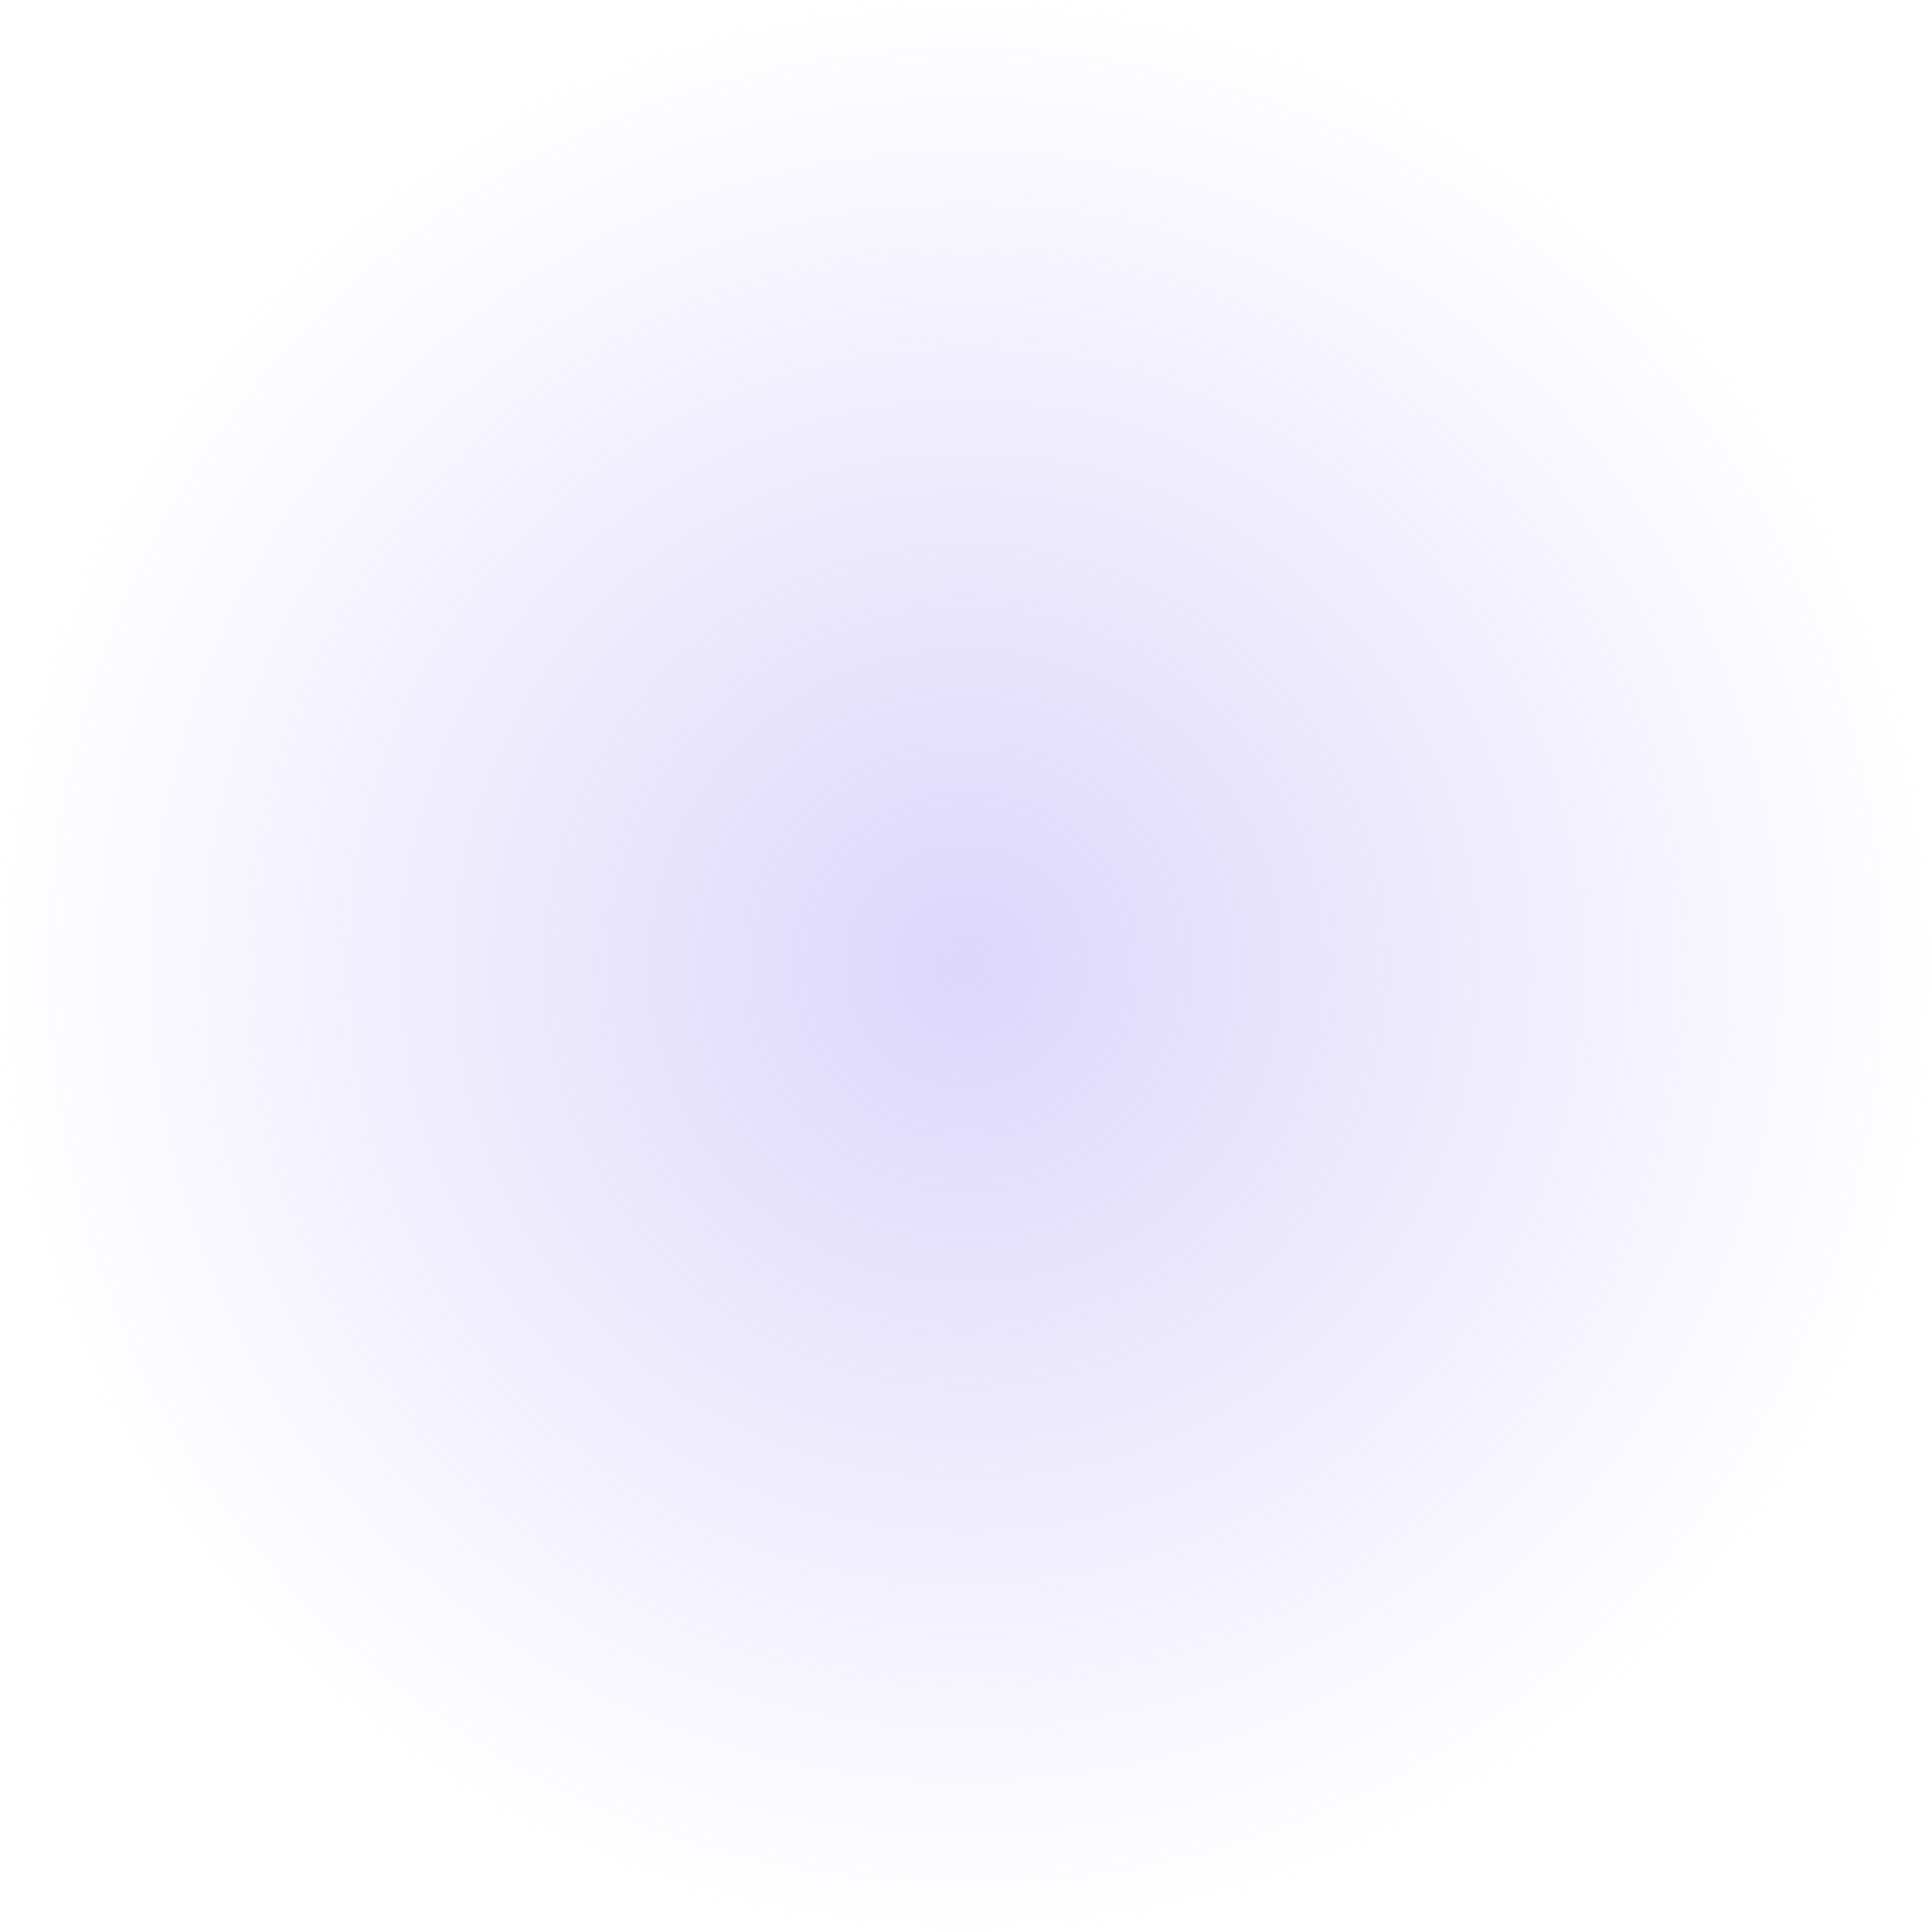
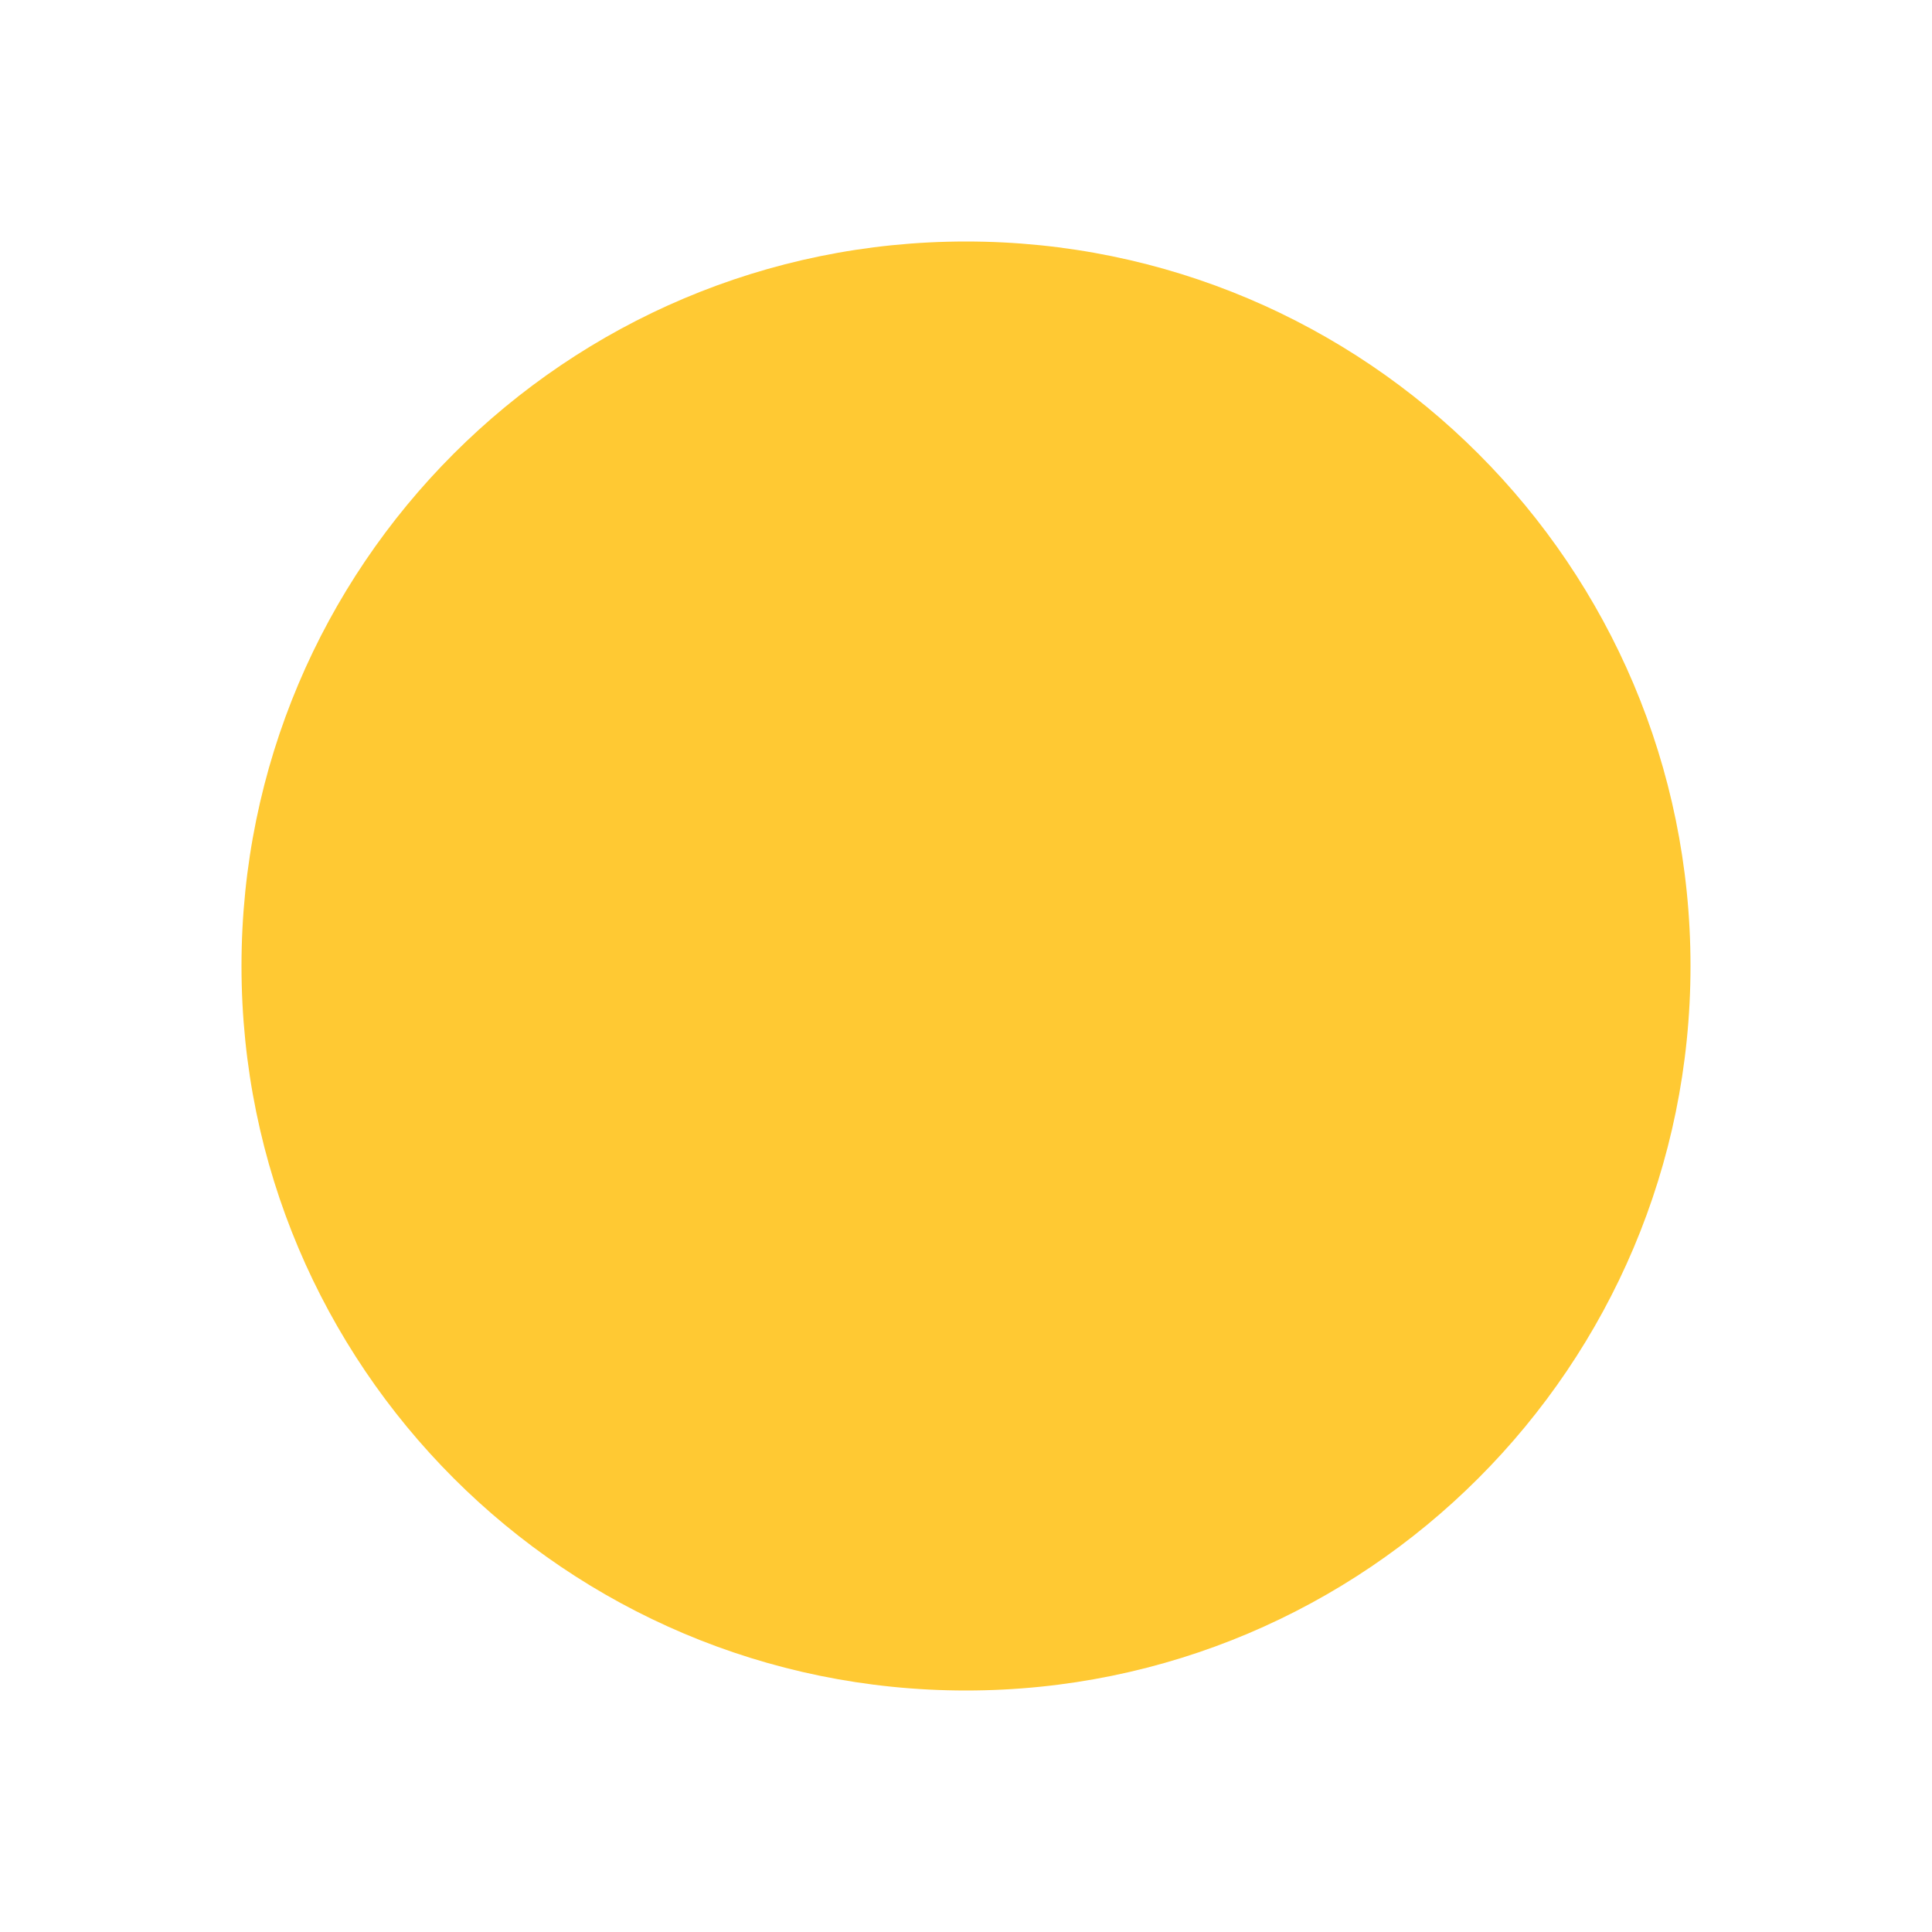
- <svg xmlns="http://www.w3.org/2000/svg" preserveAspectRatio="none" overflow="visible" style="display: block;" width="520" height="520" viewBox="0 0 520 520" fill="none">
-   <circle id="Brillo" cx="260" cy="260" r="260" fill="url(#paint0_radial_0_50)" />
-   <defs>
-     <radialGradient id="paint0_radial_0_50" cx="0" cy="0" r="1" gradientUnits="userSpaceOnUse" gradientTransform="translate(260 260) scale(260)">
-       <stop stop-color="#9D8CF5" stop-opacity="0.35" />
-       <stop offset="1" stop-color="#9D8CF5" stop-opacity="0" />
-     </radialGradient>
-   </defs>
+ <svg xmlns="http://www.w3.org/2000/svg" width="800" height="800" viewBox="0 0 800 800" fill="none">
+   <circle cx="400" cy="400" r="300" fill="#ffc933" />
</svg>
